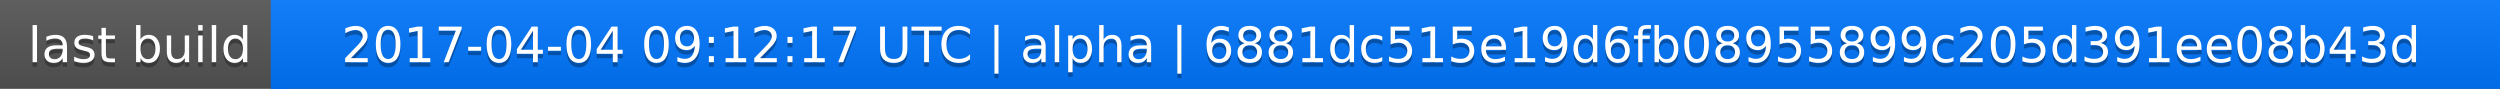
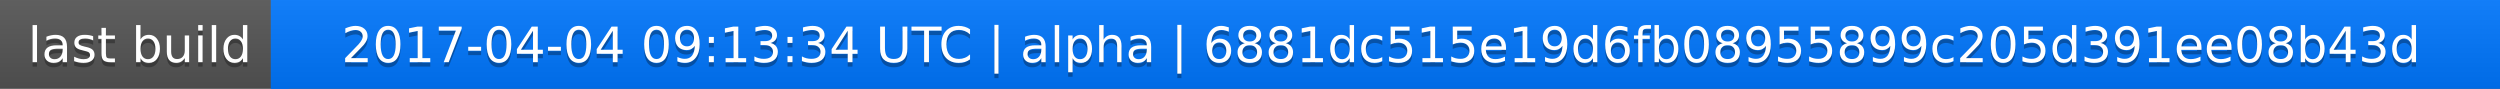
<svg xmlns="http://www.w3.org/2000/svg" width="563" height="20">
  <linearGradient id="a" x2="0" y2="100%">
    <stop offset="0" stop-color="#bbb" stop-opacity=".1" />
    <stop offset="1" stop-opacity=".1" />
  </linearGradient>
  <rect rx="0" width="563" height="20" fill="#555" />
  <rect rx="0" x="61" width="502" height="20" fill="#07f" />
  <path fill="#07f" d="M61 0h4v20h-4z" />
  <rect rx="0" width="563" height="20" fill="url(#a)" />
  <g fill="#fff" text-anchor="middle" font-family="DejaVu Sans,Verdana,Geneva,sans-serif" font-size="11">
    <text x="31.5" y="15" fill="#010101" fill-opacity=".3">last build</text>
    <text x="31.5" y="14">last build</text>
-     <text x="311" y="15" fill="#010101" fill-opacity=".3">2017-04-04 09:12:17 UTC | alpha | 6881dc515e19d6fb08955899c205d391ee08b43d</text>
-     <text x="311" y="14">2017-04-04 09:12:17 UTC | alpha | 6881dc515e19d6fb08955899c205d391ee08b43d</text>
+     <text x="311" y="15" fill="#010101" fill-opacity=".3">2017-04-04 09:13:34 UTC | alpha | 6881dc515e19d6fb08955899c205d391ee08b43d</text>
+     <text x="311" y="14">2017-04-04 09:13:34 UTC | alpha | 6881dc515e19d6fb08955899c205d391ee08b43d</text>
  </g>
</svg>
